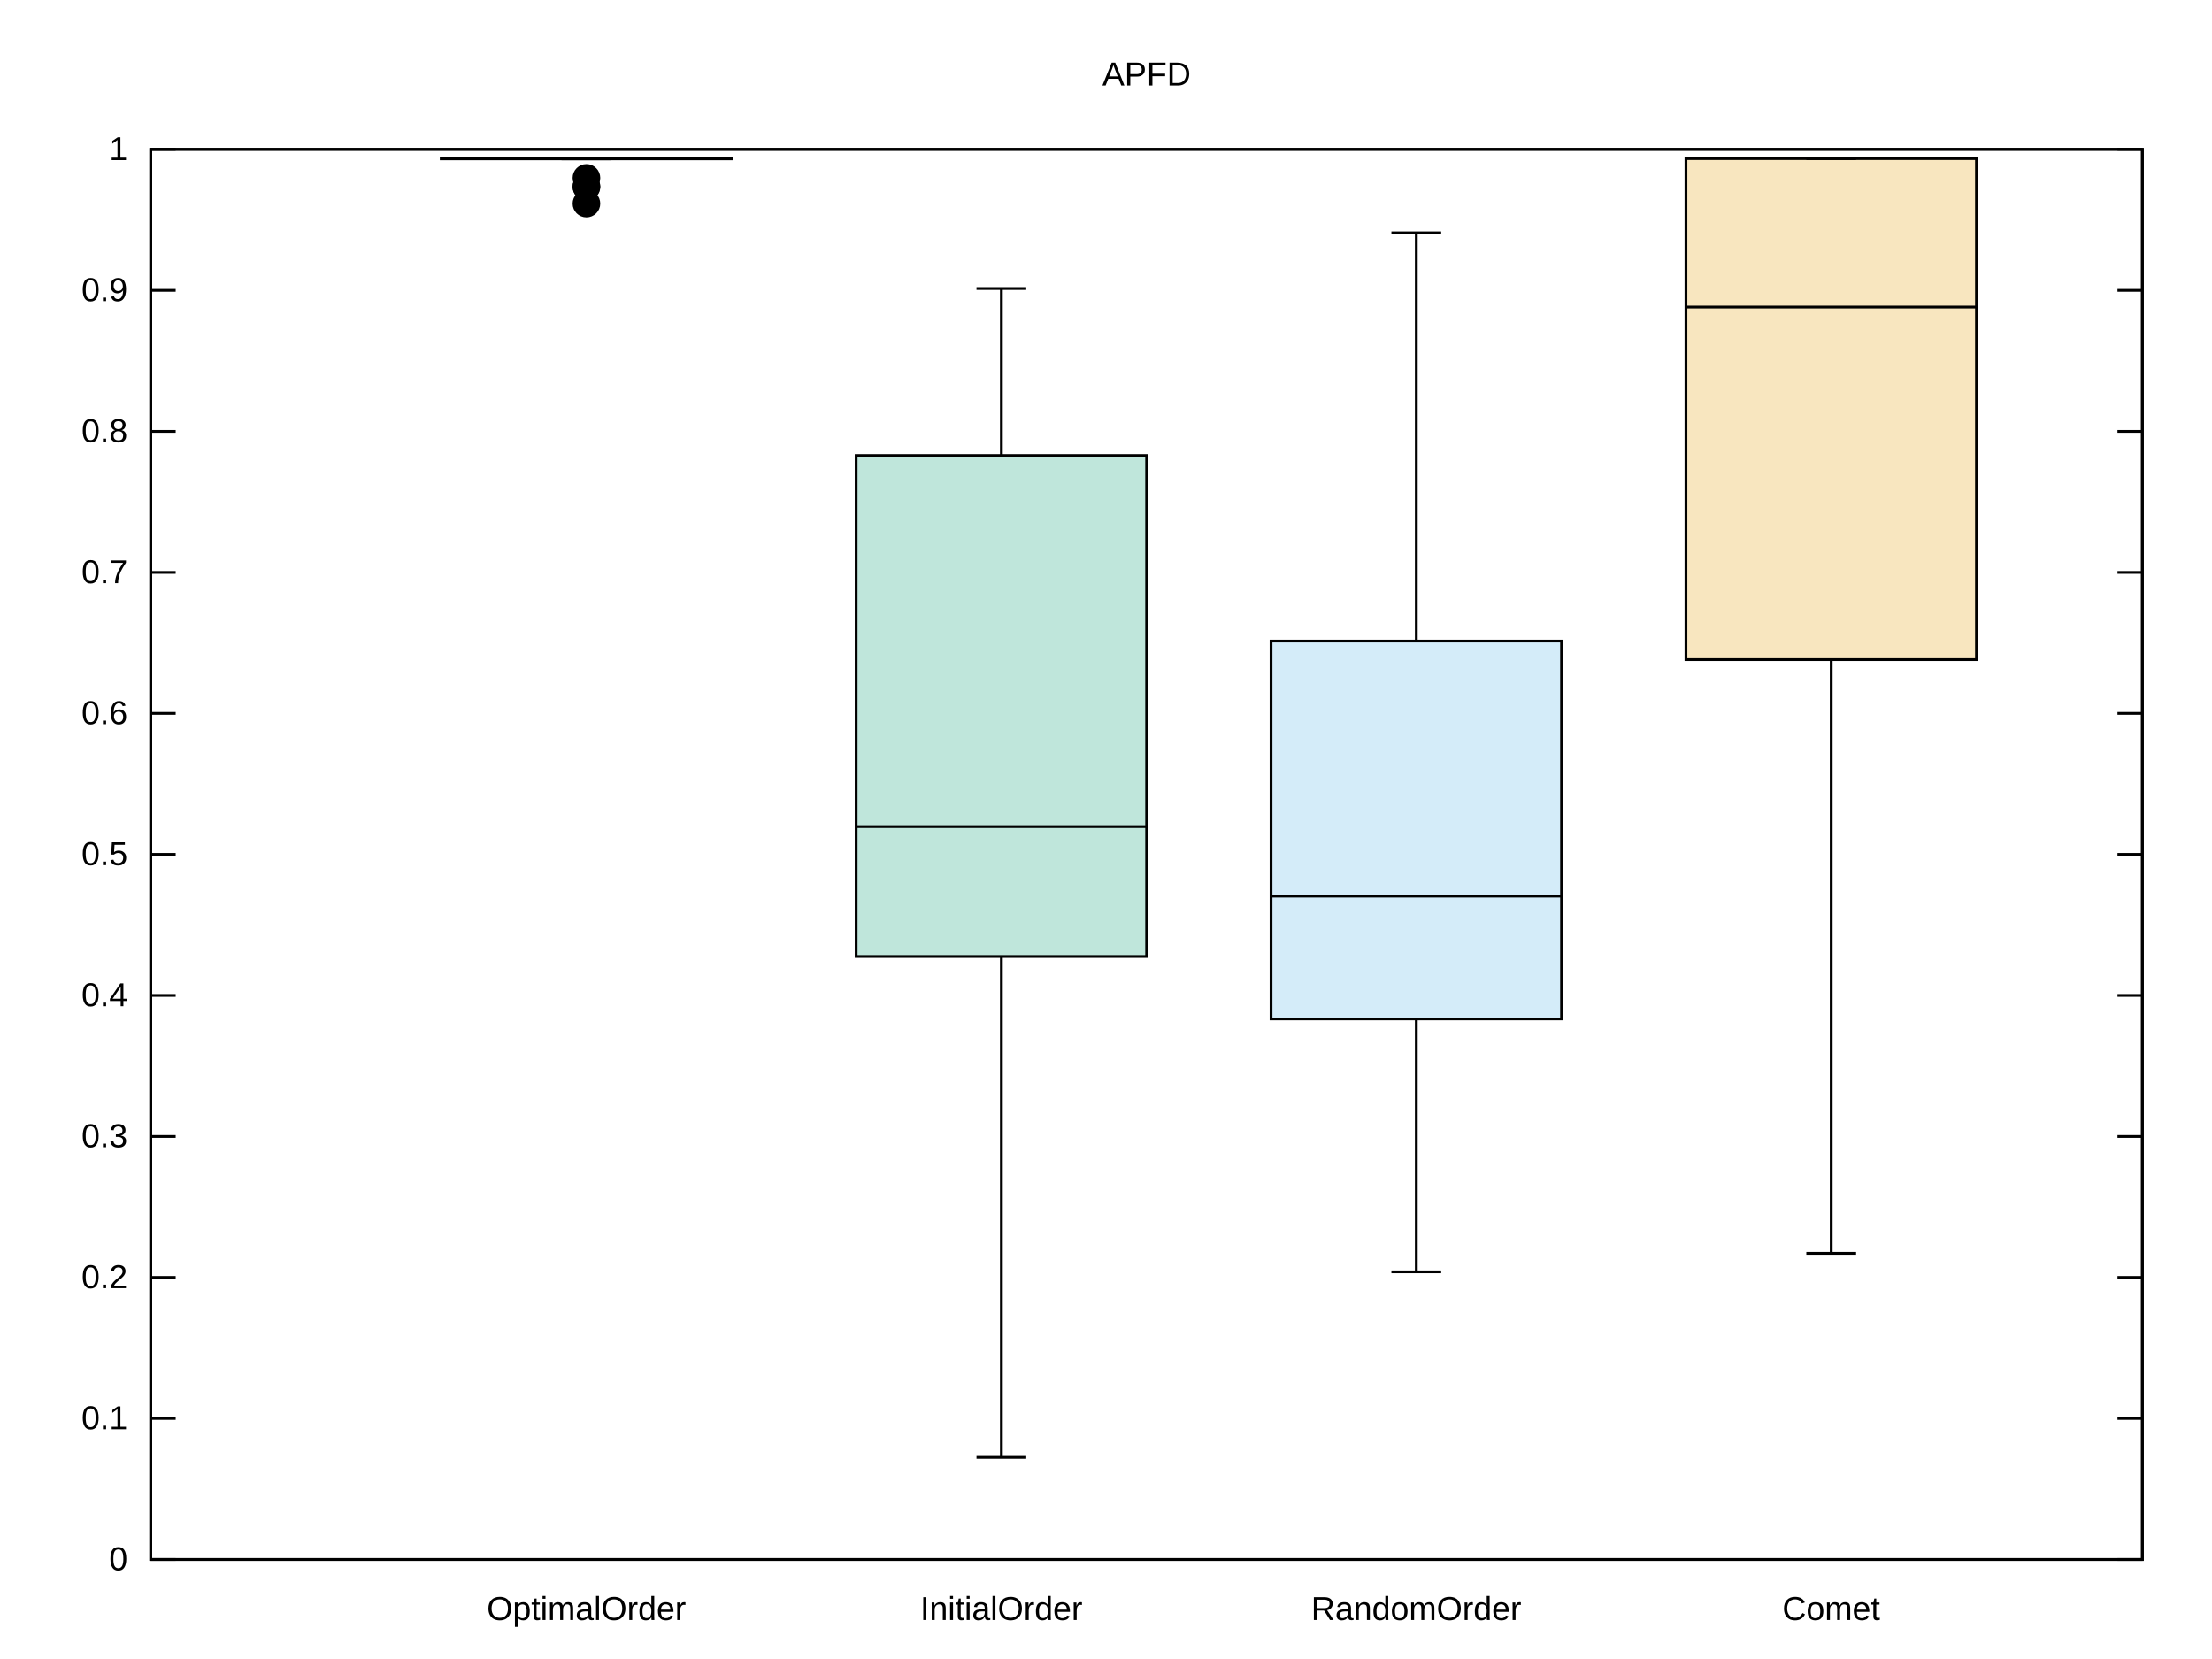
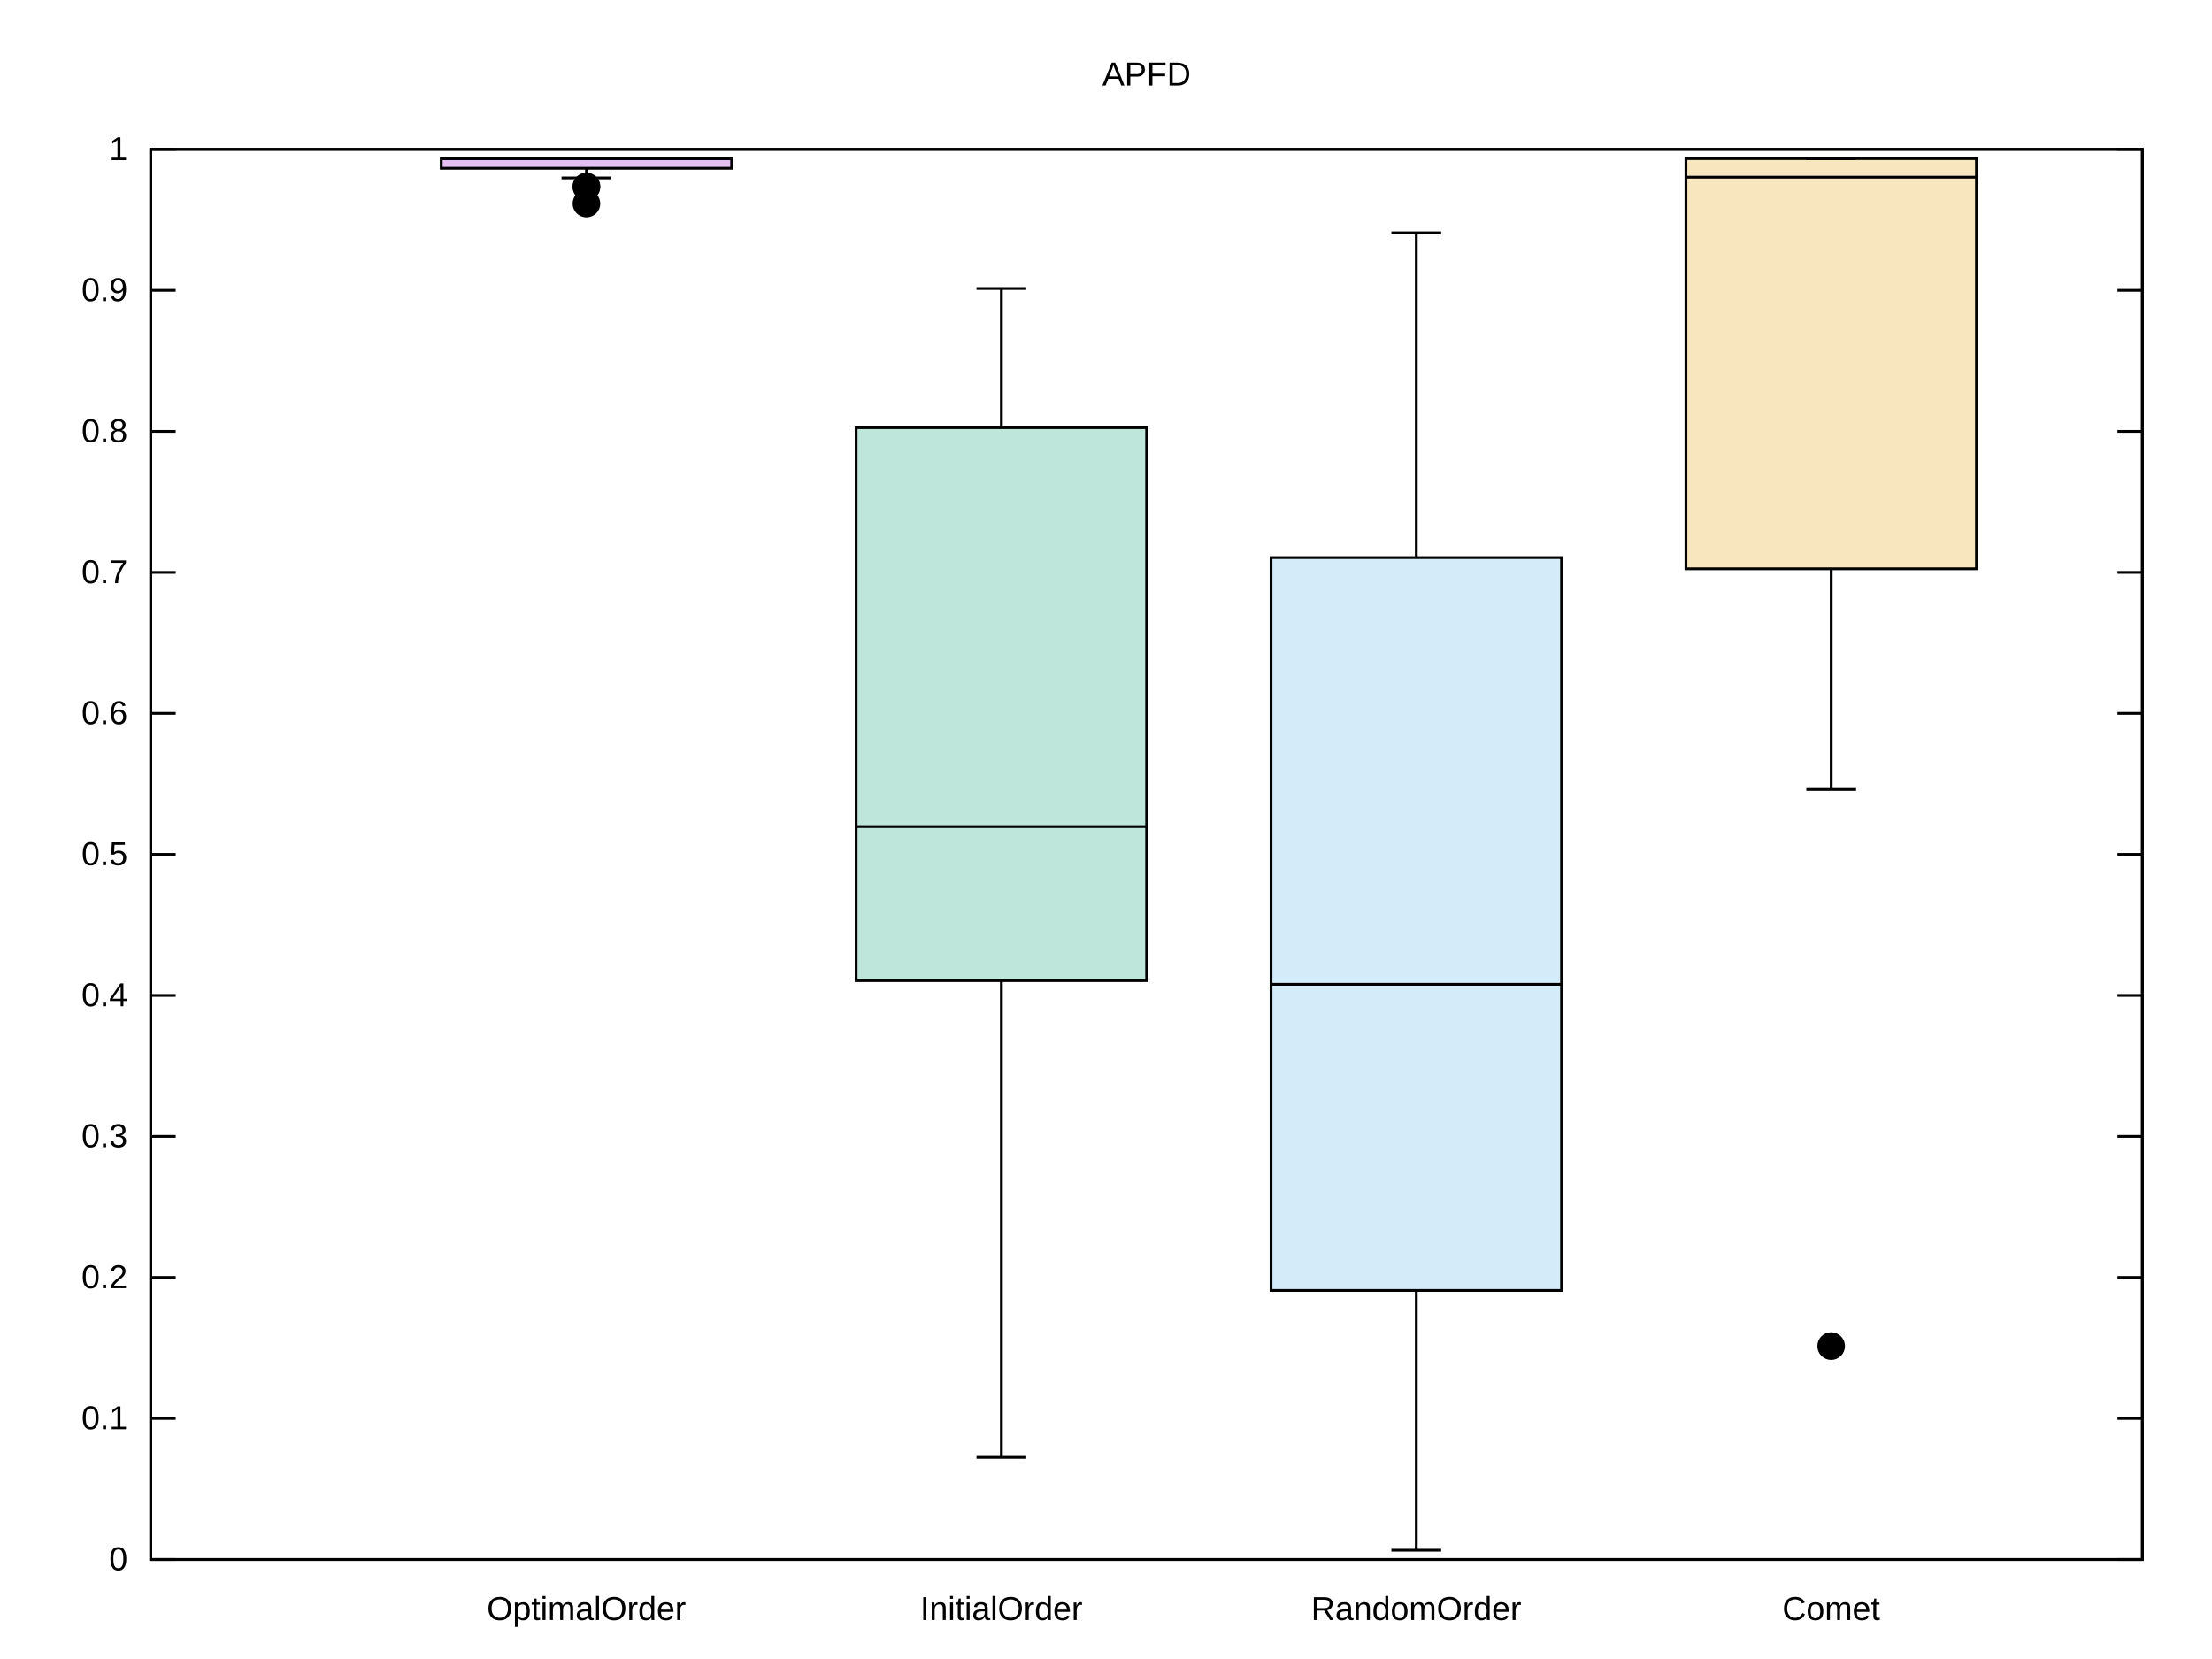
<svg xmlns="http://www.w3.org/2000/svg" xmlns:xlink="http://www.w3.org/1999/xlink" width="800" height="600" viewBox="0 0 800 600">
  <g id="gnuplot_canvas">
    <rect x="0" y="0" width="800" height="600" fill="none" />
    <defs>
      <circle id="gpDot" r="0.5" stroke-width="0.5" stroke="currentColor" />
      <path id="gpPt0" stroke-width="0.222" stroke="currentColor" d="M-1,0 h2 M0,-1 v2" />
      <path id="gpPt1" stroke-width="0.222" stroke="currentColor" d="M-1,-1 L1,1 M1,-1 L-1,1" />
      <path id="gpPt2" stroke-width="0.222" stroke="currentColor" d="M-1,0 L1,0 M0,-1 L0,1 M-1,-1 L1,1 M-1,1 L1,-1" />
      <rect id="gpPt3" stroke-width="0.222" stroke="currentColor" x="-1" y="-1" width="2" height="2" />
      <rect id="gpPt4" stroke-width="0.222" stroke="currentColor" fill="currentColor" x="-1" y="-1" width="2" height="2" />
      <circle id="gpPt5" stroke-width="0.222" stroke="currentColor" cx="0" cy="0" r="1" />
      <use xlink:href="#gpPt5" id="gpPt6" fill="currentColor" stroke="none" />
      <path id="gpPt7" stroke-width="0.222" stroke="currentColor" d="M0,-1.33 L-1.33,0.67 L1.33,0.67 z" />
      <use xlink:href="#gpPt7" id="gpPt8" fill="currentColor" stroke="none" />
      <use xlink:href="#gpPt7" id="gpPt9" stroke="currentColor" transform="rotate(180)" />
      <use xlink:href="#gpPt9" id="gpPt10" fill="currentColor" stroke="none" />
      <use xlink:href="#gpPt3" id="gpPt11" stroke="currentColor" transform="rotate(45)" />
      <use xlink:href="#gpPt11" id="gpPt12" fill="currentColor" stroke="none" />
      <path id="gpPt13" stroke-width="0.222" stroke="currentColor" d="M0,1.330 L1.265,0.411 L0.782,-1.067 L-0.782,-1.076 L-1.265,0.411 z" />
      <use xlink:href="#gpPt13" id="gpPt14" fill="currentColor" stroke="none" />
      <filter id="textbox" filterUnits="objectBoundingBox" x="0" y="0" height="1" width="1">
        <feFlood flood-color="white" flood-opacity="1" result="bgnd" />
        <feComposite in="SourceGraphic" in2="bgnd" operator="atop" />
      </filter>
      <filter id="greybox" filterUnits="objectBoundingBox" x="0" y="0" height="1" width="1">
        <feFlood flood-color="lightgrey" flood-opacity="1" result="grey" />
        <feComposite in="SourceGraphic" in2="grey" operator="atop" />
      </filter>
    </defs>
    <g fill="none" color="white" stroke="currentColor" stroke-width="1.00" stroke-linecap="butt" stroke-linejoin="miter">
</g>
    <g fill="none" color="black" stroke="currentColor" stroke-width="1.00" stroke-linecap="butt" stroke-linejoin="miter">
      <path stroke="black" d="M54.53,564.00 L63.53,564.00 M774.82,564.00 L765.82,564.00  " />
      <g transform="translate(46.14,567.90)" stroke="none" fill="black" font-family="Arial" font-size="12.00" text-anchor="end">
        <text>
          <tspan font-family="Arial"> 0</tspan>
        </text>
      </g>
    </g>
    <g fill="none" color="black" stroke="currentColor" stroke-width="1.00" stroke-linecap="butt" stroke-linejoin="miter">
      <path stroke="black" d="M54.53,513.00 L63.53,513.00 M774.82,513.00 L765.82,513.00  " />
      <g transform="translate(46.14,516.90)" stroke="none" fill="black" font-family="Arial" font-size="12.00" text-anchor="end">
        <text>
          <tspan font-family="Arial"> 0.1</tspan>
        </text>
      </g>
    </g>
    <g fill="none" color="black" stroke="currentColor" stroke-width="1.00" stroke-linecap="butt" stroke-linejoin="miter">
      <path stroke="black" d="M54.53,462.00 L63.53,462.00 M774.82,462.00 L765.82,462.00  " />
      <g transform="translate(46.14,465.90)" stroke="none" fill="black" font-family="Arial" font-size="12.00" text-anchor="end">
        <text>
          <tspan font-family="Arial"> 0.2</tspan>
        </text>
      </g>
    </g>
    <g fill="none" color="black" stroke="currentColor" stroke-width="1.00" stroke-linecap="butt" stroke-linejoin="miter">
      <path stroke="black" d="M54.53,411.00 L63.53,411.00 M774.82,411.00 L765.82,411.00  " />
      <g transform="translate(46.14,414.90)" stroke="none" fill="black" font-family="Arial" font-size="12.00" text-anchor="end">
        <text>
          <tspan font-family="Arial"> 0.3</tspan>
        </text>
      </g>
    </g>
    <g fill="none" color="black" stroke="currentColor" stroke-width="1.00" stroke-linecap="butt" stroke-linejoin="miter">
      <path stroke="black" d="M54.53,360.00 L63.53,360.00 M774.82,360.00 L765.82,360.00  " />
      <g transform="translate(46.14,363.90)" stroke="none" fill="black" font-family="Arial" font-size="12.00" text-anchor="end">
        <text>
          <tspan font-family="Arial"> 0.4</tspan>
        </text>
      </g>
    </g>
    <g fill="none" color="black" stroke="currentColor" stroke-width="1.00" stroke-linecap="butt" stroke-linejoin="miter">
      <path stroke="black" d="M54.53,309.00 L63.53,309.00 M774.82,309.00 L765.82,309.00  " />
      <g transform="translate(46.14,312.90)" stroke="none" fill="black" font-family="Arial" font-size="12.00" text-anchor="end">
        <text>
          <tspan font-family="Arial"> 0.5</tspan>
        </text>
      </g>
    </g>
    <g fill="none" color="black" stroke="currentColor" stroke-width="1.00" stroke-linecap="butt" stroke-linejoin="miter">
      <path stroke="black" d="M54.53,258.01 L63.53,258.01 M774.82,258.01 L765.82,258.01  " />
      <g transform="translate(46.14,261.91)" stroke="none" fill="black" font-family="Arial" font-size="12.00" text-anchor="end">
        <text>
          <tspan font-family="Arial"> 0.6</tspan>
        </text>
      </g>
    </g>
    <g fill="none" color="black" stroke="currentColor" stroke-width="1.00" stroke-linecap="butt" stroke-linejoin="miter">
      <path stroke="black" d="M54.53,207.01 L63.53,207.01 M774.82,207.01 L765.82,207.01  " />
      <g transform="translate(46.14,210.91)" stroke="none" fill="black" font-family="Arial" font-size="12.00" text-anchor="end">
        <text>
          <tspan font-family="Arial"> 0.7</tspan>
        </text>
      </g>
    </g>
    <g fill="none" color="black" stroke="currentColor" stroke-width="1.00" stroke-linecap="butt" stroke-linejoin="miter">
      <path stroke="black" d="M54.53,156.01 L63.53,156.01 M774.82,156.01 L765.82,156.01  " />
      <g transform="translate(46.14,159.91)" stroke="none" fill="black" font-family="Arial" font-size="12.00" text-anchor="end">
        <text>
          <tspan font-family="Arial"> 0.8</tspan>
        </text>
      </g>
    </g>
    <g fill="none" color="black" stroke="currentColor" stroke-width="1.00" stroke-linecap="butt" stroke-linejoin="miter">
      <path stroke="black" d="M54.53,105.01 L63.53,105.01 M774.82,105.01 L765.82,105.01  " />
      <g transform="translate(46.14,108.91)" stroke="none" fill="black" font-family="Arial" font-size="12.00" text-anchor="end">
        <text>
          <tspan font-family="Arial"> 0.9</tspan>
        </text>
      </g>
    </g>
    <g fill="none" color="black" stroke="currentColor" stroke-width="1.00" stroke-linecap="butt" stroke-linejoin="miter">
      <path stroke="black" d="M54.53,54.01 L63.53,54.01 M774.82,54.01 L765.82,54.01  " />
      <g transform="translate(46.14,57.91)" stroke="none" fill="black" font-family="Arial" font-size="12.00" text-anchor="end">
        <text>
          <tspan font-family="Arial"> 1</tspan>
        </text>
      </g>
    </g>
    <g fill="none" color="black" stroke="currentColor" stroke-width="1.00" stroke-linecap="butt" stroke-linejoin="miter">
      <path stroke="black" d="M212.09,564.00  " />
      <g transform="translate(212.09,585.90)" stroke="none" fill="black" font-family="Arial" font-size="12.00" text-anchor="middle">
        <text>
          <tspan font-family="Arial">OptimalOrder</tspan>
        </text>
      </g>
    </g>
    <g fill="none" color="black" stroke="currentColor" stroke-width="1.00" stroke-linecap="butt" stroke-linejoin="miter">
      <path stroke="black" d="M362.15,564.00  " />
      <g transform="translate(362.15,585.90)" stroke="none" fill="black" font-family="Arial" font-size="12.00" text-anchor="middle">
        <text>
          <tspan font-family="Arial">InitialOrder</tspan>
        </text>
      </g>
    </g>
    <g fill="none" color="black" stroke="currentColor" stroke-width="1.00" stroke-linecap="butt" stroke-linejoin="miter">
      <path stroke="black" d="M512.21,564.00  " />
      <g transform="translate(512.21,585.90)" stroke="none" fill="black" font-family="Arial" font-size="12.00" text-anchor="middle">
        <text>
          <tspan font-family="Arial">RandomOrder</tspan>
        </text>
      </g>
    </g>
    <g fill="none" color="black" stroke="currentColor" stroke-width="1.00" stroke-linecap="butt" stroke-linejoin="miter">
      <path stroke="black" d="M662.27,564.00  " />
      <g transform="translate(662.27,585.90)" stroke="none" fill="black" font-family="Arial" font-size="12.00" text-anchor="middle">
        <text>
          <tspan font-family="Arial">Comet</tspan>
        </text>
      </g>
    </g>
    <g fill="none" color="black" stroke="currentColor" stroke-width="1.00" stroke-linecap="butt" stroke-linejoin="miter">
</g>
    <g fill="none" color="black" stroke="currentColor" stroke-width="1.00" stroke-linecap="butt" stroke-linejoin="miter">
      <path stroke="black" d="M54.53,54.01 L54.53,564.00 L774.82,564.00 L774.82,54.01 L54.53,54.01 Z  " />
    </g>
    <g fill="none" color="black" stroke="currentColor" stroke-width="1.00" stroke-linecap="butt" stroke-linejoin="miter">
</g>
    <g id="gnuplot_plot_1">
      <g fill="none" color="black" stroke="currentColor" stroke-width="1.00" stroke-linecap="butt" stroke-linejoin="miter">
</g>
      <g fill="none" color="black" stroke="currentColor" stroke-width="1.00" stroke-linecap="butt" stroke-linejoin="miter">
        <g stroke="none" shape-rendering="crispEdges">
-           <polygon fill="rgb(148,   0, 211)" fill-opacity="0.25" points="159.57,57.46 264.61,57.46 264.61,57.37 159.57,57.37 " />
-         </g>
-         <path stroke="black" d="M159.57,57.46 L264.61,57.46 L264.61,57.37 L159.57,57.37 L159.57,57.46 Z  " />
-         <path stroke="black" d="M159.57,57.37 L264.61,57.37 M212.09,57.46 M212.09,57.37 M203.09,57.37 L221.09,57.37 M203.09,57.46 L221.09,57.46    " />
+           <polygon fill="rgb(148,   0, 211)" fill-opacity="0.25" points="159.57,60.86 264.61,60.86 264.61,57.37 159.57,57.37 " />
+         </g>
+         <path stroke="black" d="M159.57,60.86 L264.61,60.86 L264.61,57.37 L159.57,57.37 L159.57,60.86 Z  " />
+         <path stroke="black" d="M159.57,57.37 L264.61,57.37 M212.09,64.35 L212.09,60.86 M212.09,57.37 M203.09,57.37 L221.09,57.37 M203.09,64.35   L221.09,64.35  " />
        <use xlink:href="#gpPt6" transform="translate(212.09,73.63) scale(4.50)" color="black" />
        <use xlink:href="#gpPt6" transform="translate(212.09,67.61) scale(4.50)" color="black" />
        <use xlink:href="#gpPt6" transform="translate(212.09,67.43) scale(4.50)" color="black" />
-         <use xlink:href="#gpPt6" transform="translate(212.09,64.35) scale(4.50)" color="black" />
      </g>
    </g>
    <g id="gnuplot_plot_2">
      <g fill="none" color="black" stroke="currentColor" stroke-width="1.00" stroke-linecap="butt" stroke-linejoin="miter">
</g>
      <g fill="none" color="black" stroke="currentColor" stroke-width="1.00" stroke-linecap="butt" stroke-linejoin="miter">
        <g stroke="none" shape-rendering="crispEdges">
-           <polygon fill="rgb(  0, 158, 115)" fill-opacity="0.25" points="309.63,345.91 414.69,345.91 414.69,164.73 309.63,164.73 " />
-         </g>
-         <path stroke="black" d="M309.63,345.91 L414.69,345.91 L414.69,164.73 L309.63,164.73 L309.63,345.91 Z  " />
-         <path stroke="black" d="M309.63,298.94 L414.69,298.94 M362.16,527.09 L362.16,345.91 M362.16,164.73 L362.16,104.34 M353.16,104.34 L371.16,104.34   M353.16,527.09 L371.16,527.09  " />
+           <polygon fill="rgb(  0, 158, 115)" fill-opacity="0.25" points="309.63,354.66 414.69,354.66 414.69,154.67 309.63,154.67 " />
+         </g>
+         <path stroke="black" d="M309.63,354.66 L414.69,354.66 L414.69,154.67 L309.63,154.67 L309.63,354.66 Z  " />
+         <path stroke="black" d="M309.63,298.94 L414.69,298.94 M362.16,527.09 L362.16,354.66 M362.16,154.67 L362.16,104.34 M353.16,104.34 L371.16,104.34   M353.16,527.09 L371.16,527.09  " />
      </g>
    </g>
    <g id="gnuplot_plot_3">
      <g fill="none" color="black" stroke="currentColor" stroke-width="1.00" stroke-linecap="butt" stroke-linejoin="miter">
</g>
      <g fill="none" color="black" stroke="currentColor" stroke-width="1.00" stroke-linecap="butt" stroke-linejoin="miter">
        <g stroke="none" shape-rendering="crispEdges">
-           <polygon fill="rgb( 86, 180, 233)" fill-opacity="0.25" points="459.69,368.50 564.75,368.50 564.75,231.84 459.69,231.84 " />
-         </g>
-         <path stroke="black" d="M459.69,368.50 L564.75,368.50 L564.75,231.84 L459.69,231.84 L459.69,368.50 Z  " />
-         <path stroke="black" d="M459.69,324.10 L564.75,324.10 M512.22,459.99 L512.22,368.50 M512.22,231.84 L512.22,84.21 M503.22,84.21 L521.22,84.21   M503.22,459.99 L521.22,459.99  " />
+           <polygon fill="rgb( 86, 180, 233)" fill-opacity="0.25" points="459.69,466.70 564.75,466.70 564.75,201.64 459.69,201.64 " />
+         </g>
+         <path stroke="black" d="M459.69,466.70 L564.75,466.70 L564.75,201.64 L459.69,201.64 L459.69,466.70 Z  " />
+         <path stroke="black" d="M459.69,355.98 L564.75,355.98 M512.22,560.64 L512.22,466.70 M512.22,201.64 L512.22,84.21 M503.22,84.21 L521.22,84.21   M503.22,560.64 L521.22,560.64  " />
      </g>
    </g>
    <g id="gnuplot_plot_4">
      <g fill="none" color="black" stroke="currentColor" stroke-width="1.00" stroke-linecap="butt" stroke-linejoin="miter">
</g>
      <g fill="none" color="black" stroke="currentColor" stroke-width="1.00" stroke-linecap="butt" stroke-linejoin="miter">
        <g stroke="none" shape-rendering="crispEdges">
-           <polygon fill="rgb(230, 159,   0)" fill-opacity="0.25" points="609.75,238.55 714.81,238.55 714.81,57.37 609.75,57.37 " />
-         </g>
-         <path stroke="black" d="M609.75,238.55 L714.81,238.55 L714.81,57.37 L609.75,57.37 L609.75,238.55 Z  " />
-         <path stroke="black" d="M609.75,111.05 L714.81,111.05 M662.28,453.28 L662.28,238.55 M662.28,57.37 M653.28,57.37 L671.28,57.37 M653.28,453.28   L671.28,453.28  " />
+           <polygon fill="rgb(230, 159,   0)" fill-opacity="0.25" points="609.75,205.70 714.81,205.70 714.81,57.37 609.75,57.37 " />
+         </g>
+         <path stroke="black" d="M609.75,205.70 L714.81,205.70 L714.81,57.37 L609.75,57.37 L609.75,205.70 Z  " />
+         <path stroke="black" d="M609.75,64.08 L714.81,64.08 M662.28,285.52 L662.28,205.70 M662.28,57.37 M653.28,57.37 L671.28,57.37 M653.28,285.52   L671.28,285.52  " />
+         <use xlink:href="#gpPt6" transform="translate(662.27,486.83) scale(4.50)" color="black" />
      </g>
    </g>
    <g fill="none" color="white" stroke="black" stroke-width="2.00" stroke-linecap="butt" stroke-linejoin="miter">
</g>
    <g fill="none" color="black" stroke="currentColor" stroke-width="2.00" stroke-linecap="butt" stroke-linejoin="miter">
</g>
    <g fill="none" color="black" stroke="black" stroke-width="1.00" stroke-linecap="butt" stroke-linejoin="miter">
</g>
    <g fill="none" color="black" stroke="currentColor" stroke-width="1.00" stroke-linecap="butt" stroke-linejoin="miter">
      <path stroke="black" d="M54.53,54.01 L54.53,564.00 L774.82,564.00 L774.82,54.01 L54.53,54.01 Z  " />
    </g>
    <g fill="none" color="black" stroke="currentColor" stroke-width="1.00" stroke-linecap="butt" stroke-linejoin="miter">
      <g transform="translate(414.67,30.91)" stroke="none" fill="black" font-family="Arial" font-size="12.00" text-anchor="middle">
        <text>
          <tspan font-family="Arial">APFD</tspan>
        </text>
      </g>
    </g>
    <g fill="none" color="black" stroke="currentColor" stroke-width="1.00" stroke-linecap="butt" stroke-linejoin="miter">
</g>
  </g>
</svg>
